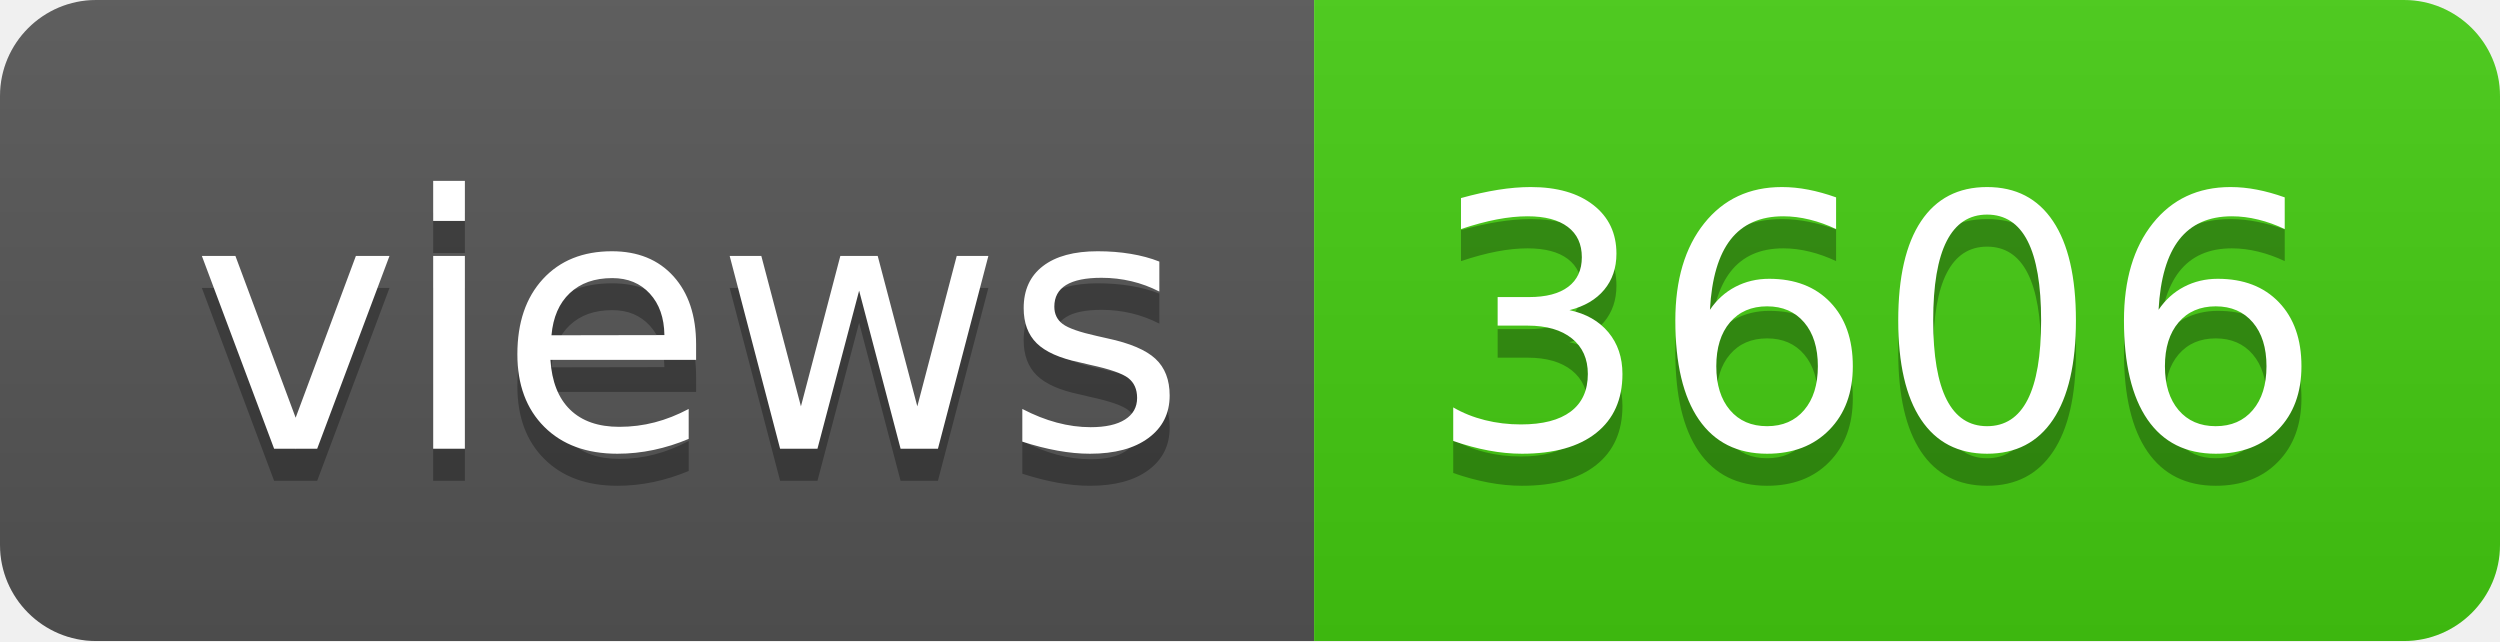
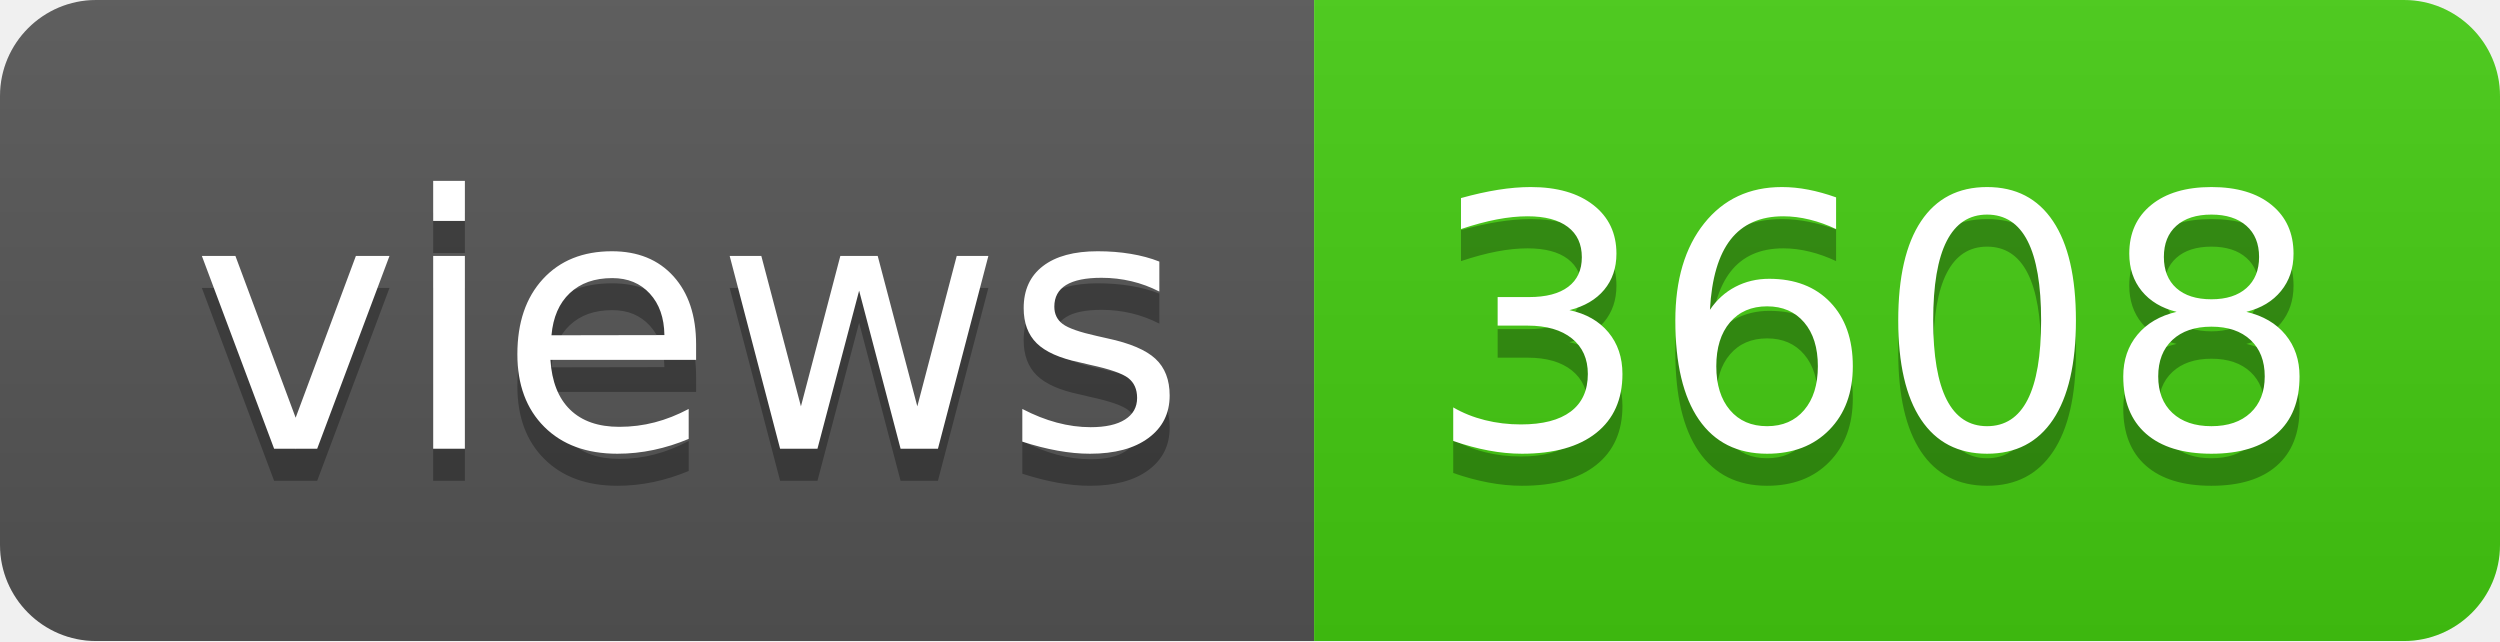
- <svg xmlns="http://www.w3.org/2000/svg" width="78" height="20" role="img" aria-label="views: 3606">
+ <svg xmlns="http://www.w3.org/2000/svg" width="78" height="20" role="img" aria-label="views: 3608">
  <linearGradient id="s" x2="0" y2="100%">
    <stop offset="0" stop-color="#bbb" stop-opacity=".1" />
    <stop offset="1" stop-opacity=".1" />
  </linearGradient>
  <clipPath id="r">
    <rect width="78" height="20" rx="3" fill="#fff" />
  </clipPath>
  <g clip-path="url(#r)">
    <rect width="41" height="20" fill="#555" />
    <rect x="41" width="37" height="20" fill="#4c1" />
    <rect width="78" height="20" fill="url(#s)" />
  </g>
  <g fill="#fff" text-anchor="middle" font-family="Verdana,Geneva,DejaVu Sans,sans-serif" text-rendering="geometricPrecision" font-size="110">
    <text aria-hidden="true" x="215" y="150" fill="#010101" fill-opacity=".3" transform="scale(.1)" textLength="310">views</text>
    <text x="215" y="140" transform="scale(.1)" fill="#fff" textLength="310">views</text>
-     <text aria-hidden="true" x="585" y="150" fill="#010101" fill-opacity=".3" transform="scale(.1)" textLength="270">3606</text>
-     <text x="585" y="140" transform="scale(.1)" fill="#fff" textLength="270">3606</text>
+     <text aria-hidden="true" x="585" y="150" fill="#010101" fill-opacity=".3" transform="scale(.1)" textLength="270">3608</text>
+     <text x="585" y="140" transform="scale(.1)" fill="#fff" textLength="270">3608</text>
  </g>
</svg>
